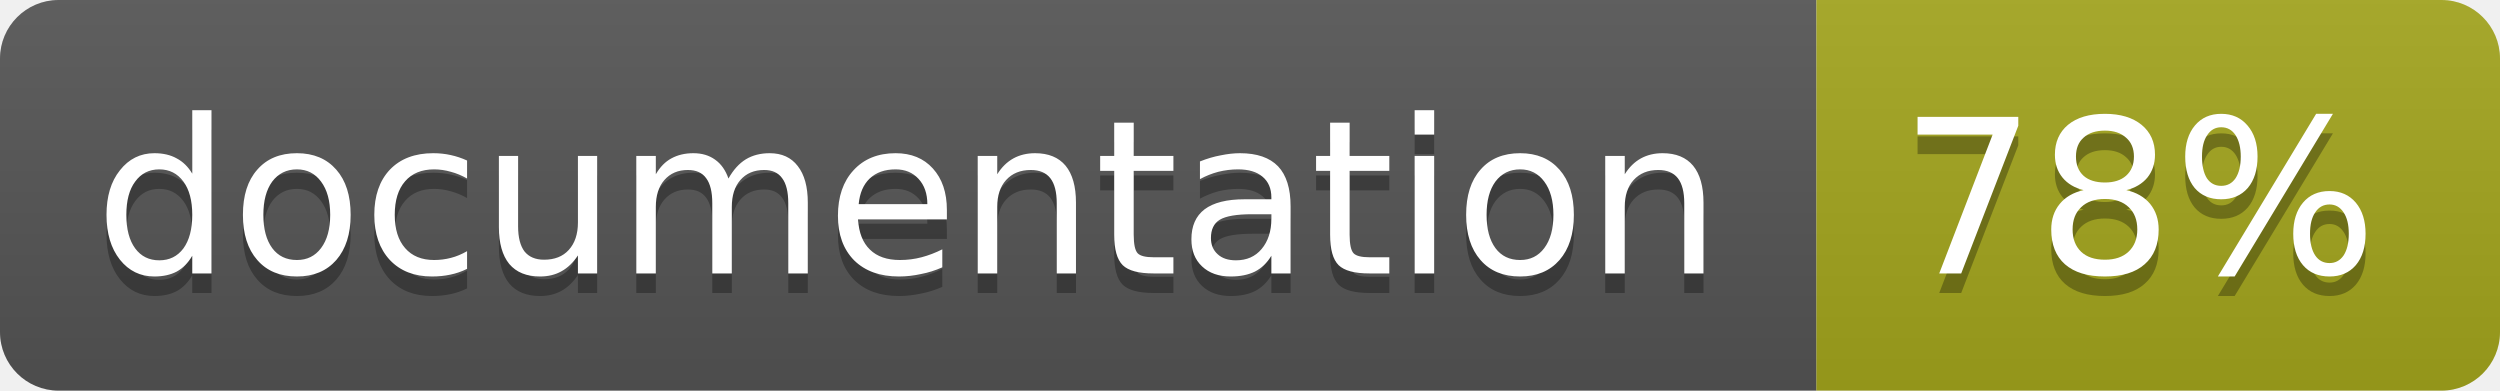
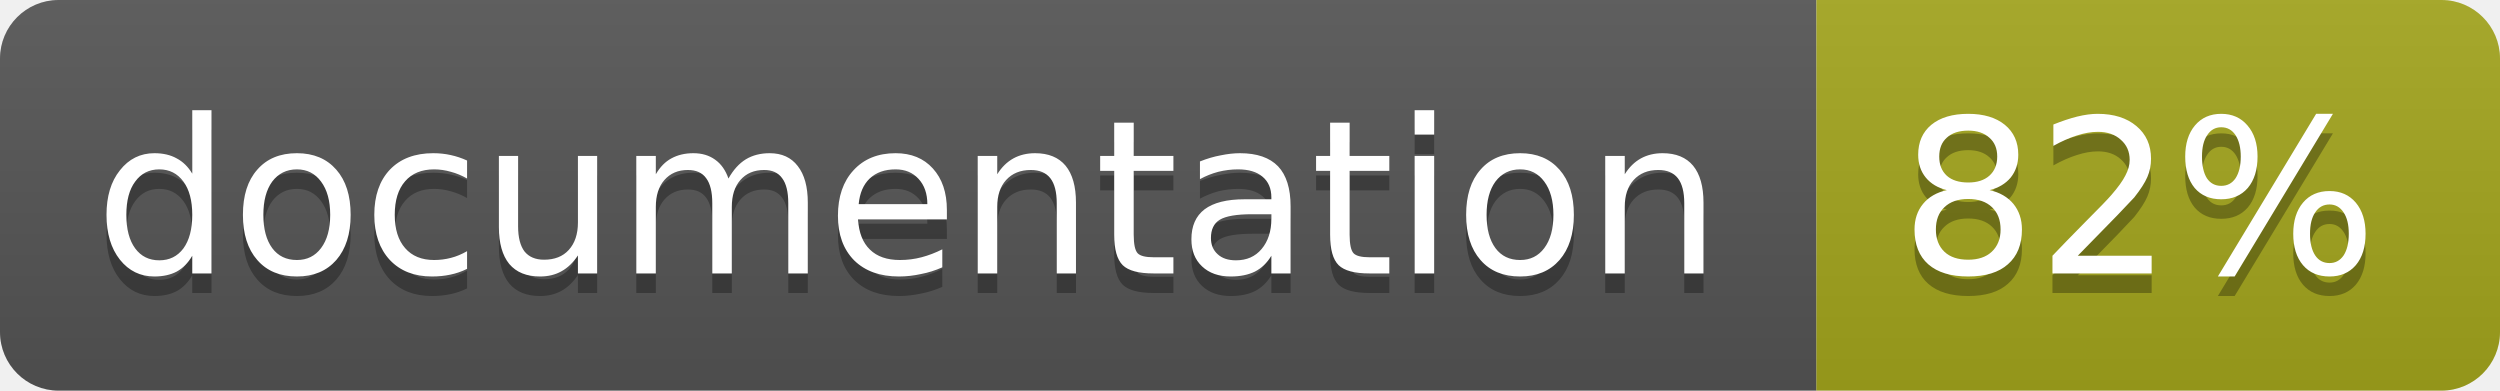
<svg xmlns="http://www.w3.org/2000/svg" width="128" height="20">
  <linearGradient id="b" x2="0" y2="100%">
    <stop offset="0" stop-color="#bbb" stop-opacity=".1" />
    <stop offset="1" stop-opacity=".1" />
  </linearGradient>
  <clipPath id="a">
    <rect width="128" height="20" rx="3" fill="#fff" />
  </clipPath>
  <g clip-path="url(#a)">
    <path fill="#555" d="M0 0h93v20H0z" />
    <path fill="#a4a61d" d="M93 0h35v20H93z" />
    <path fill="url(#b)" d="M0 0h128v20H0z" />
  </g>
  <g fill="#fff" text-anchor="middle" font-family="DejaVu Sans,Verdana,Geneva,sans-serif" font-size="11">
    <text x="46.5" y="15" fill="#010101" fill-opacity=".3">documentation</text>
    <text x="46.5" y="14">documentation</text>
-     <text x="109.5" y="15" fill="#010101" fill-opacity=".3">78%</text>
-     <text x="109.5" y="14">78%</text>
+     <text x="109.5" y="15" fill="#010101" fill-opacity=".3">82%</text>
+     <text x="109.5" y="14">82%</text>
  </g>
</svg>
